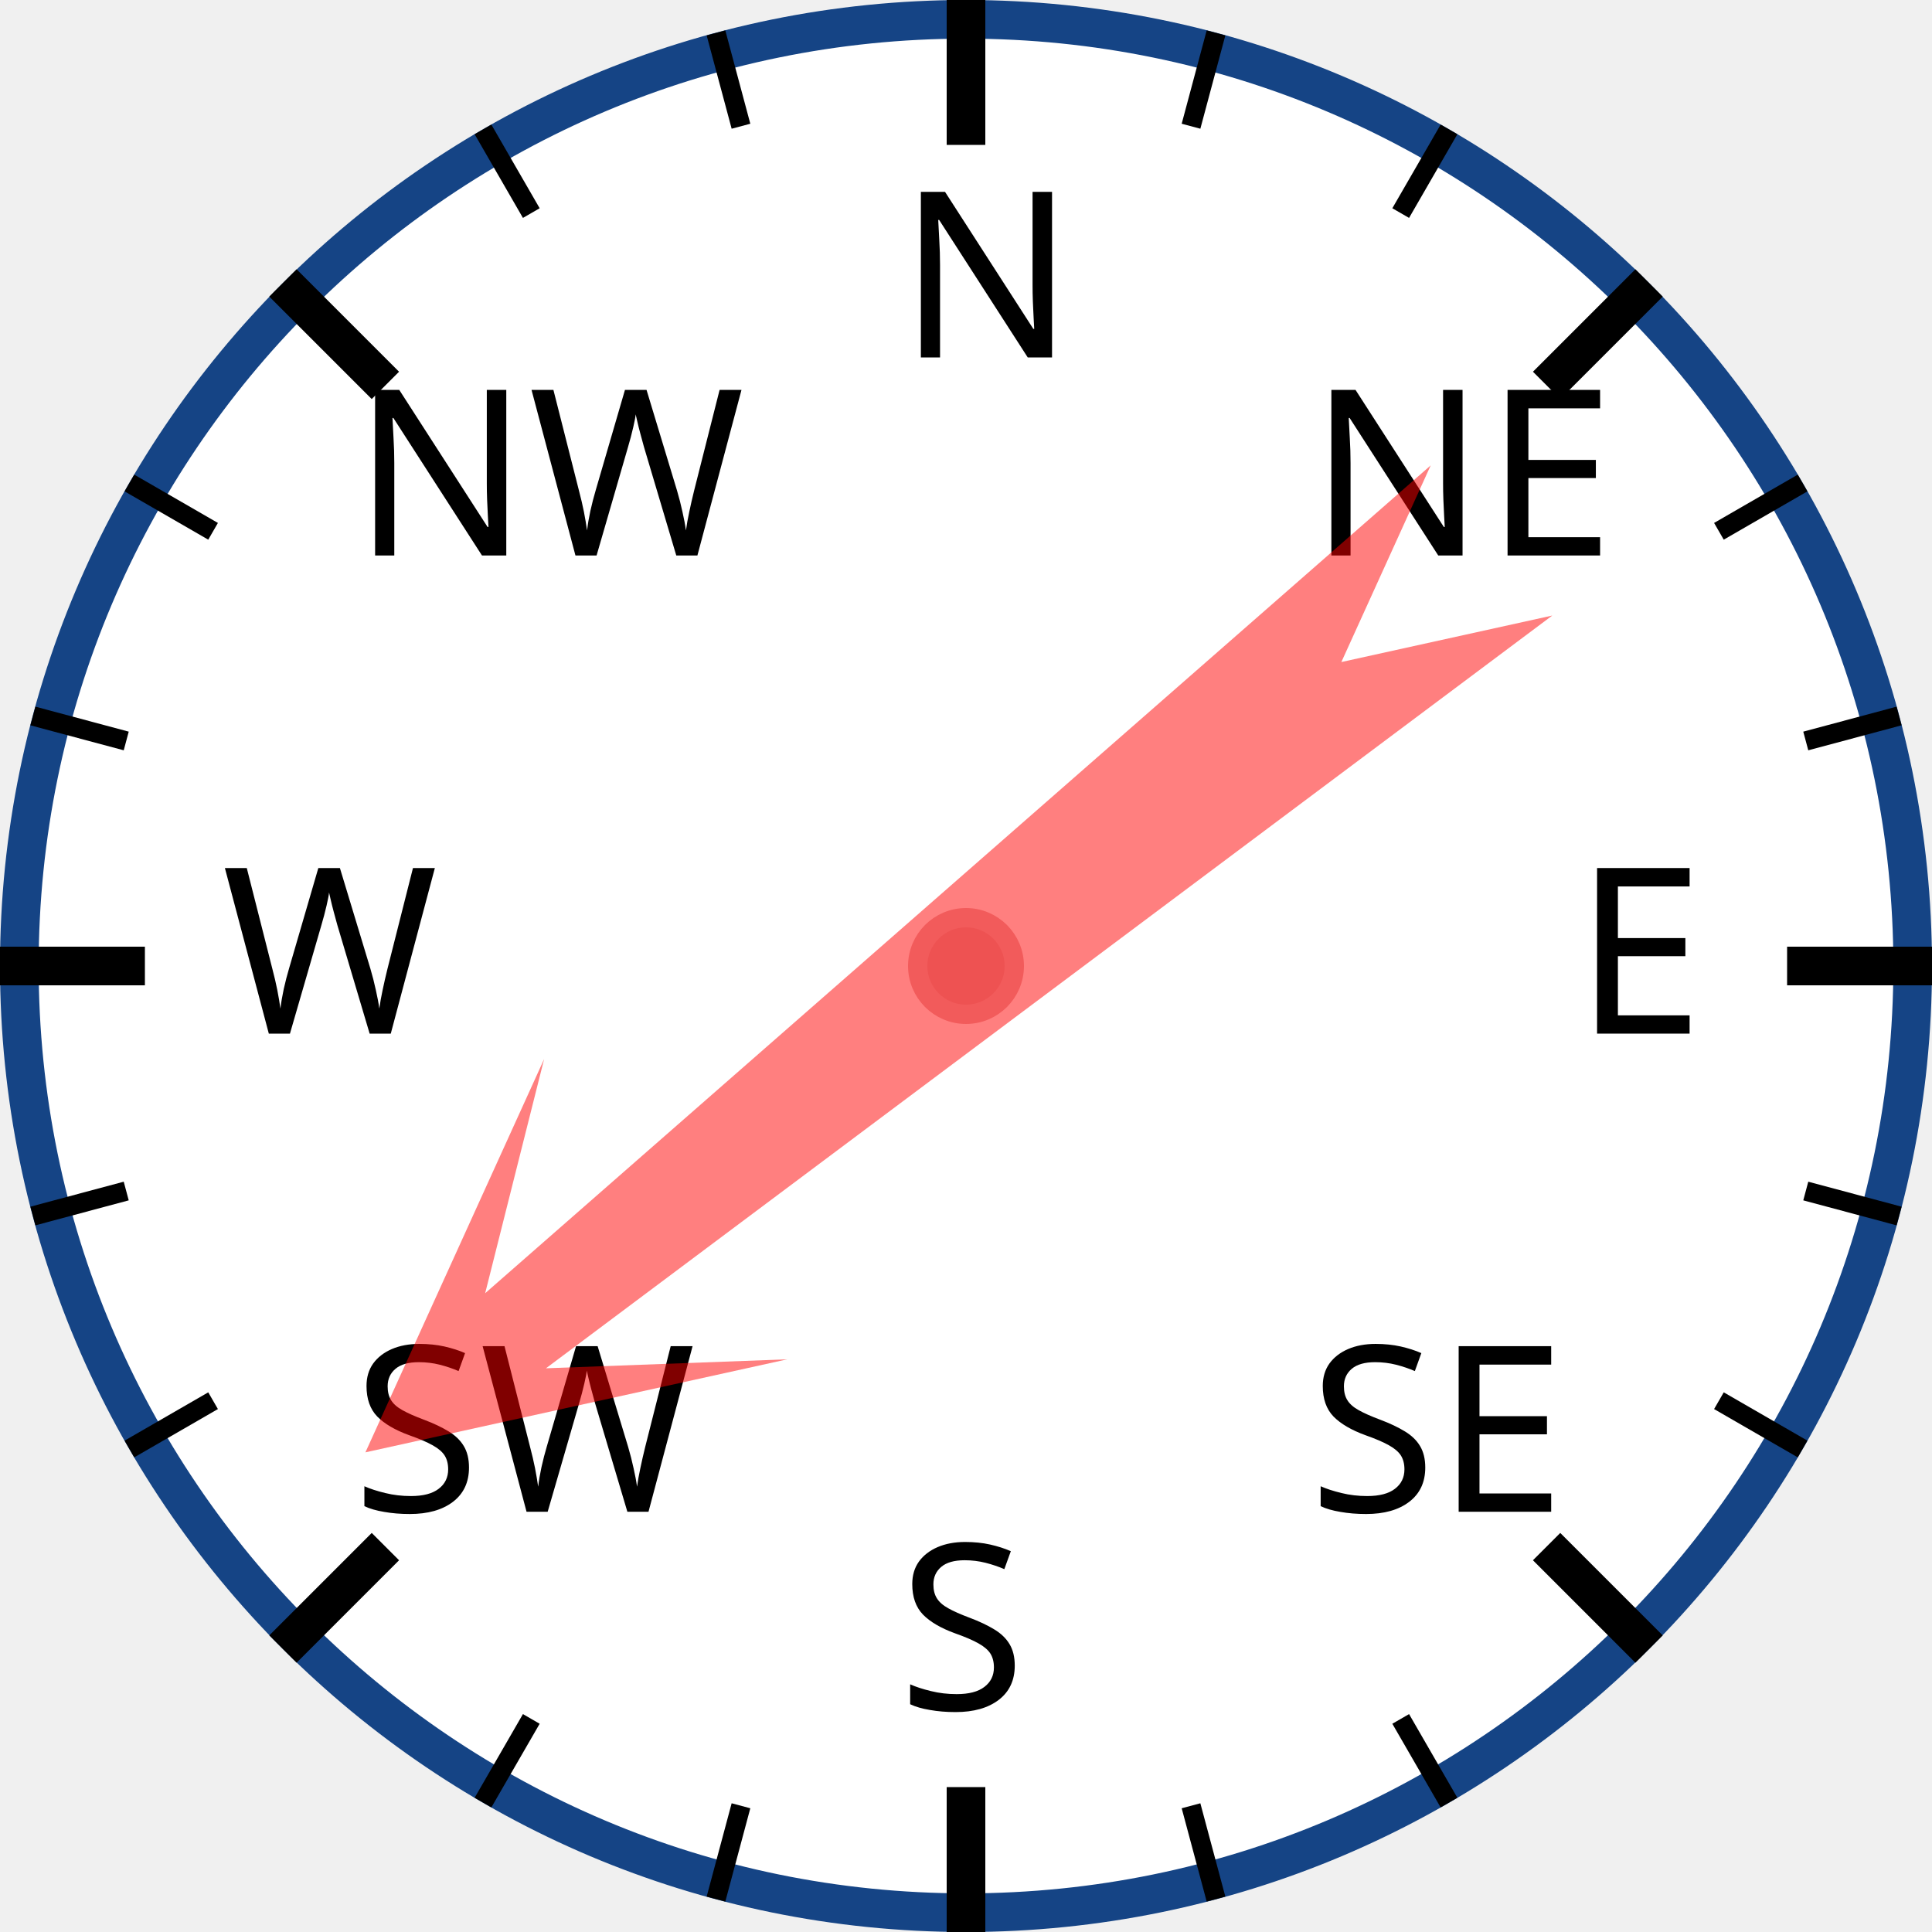
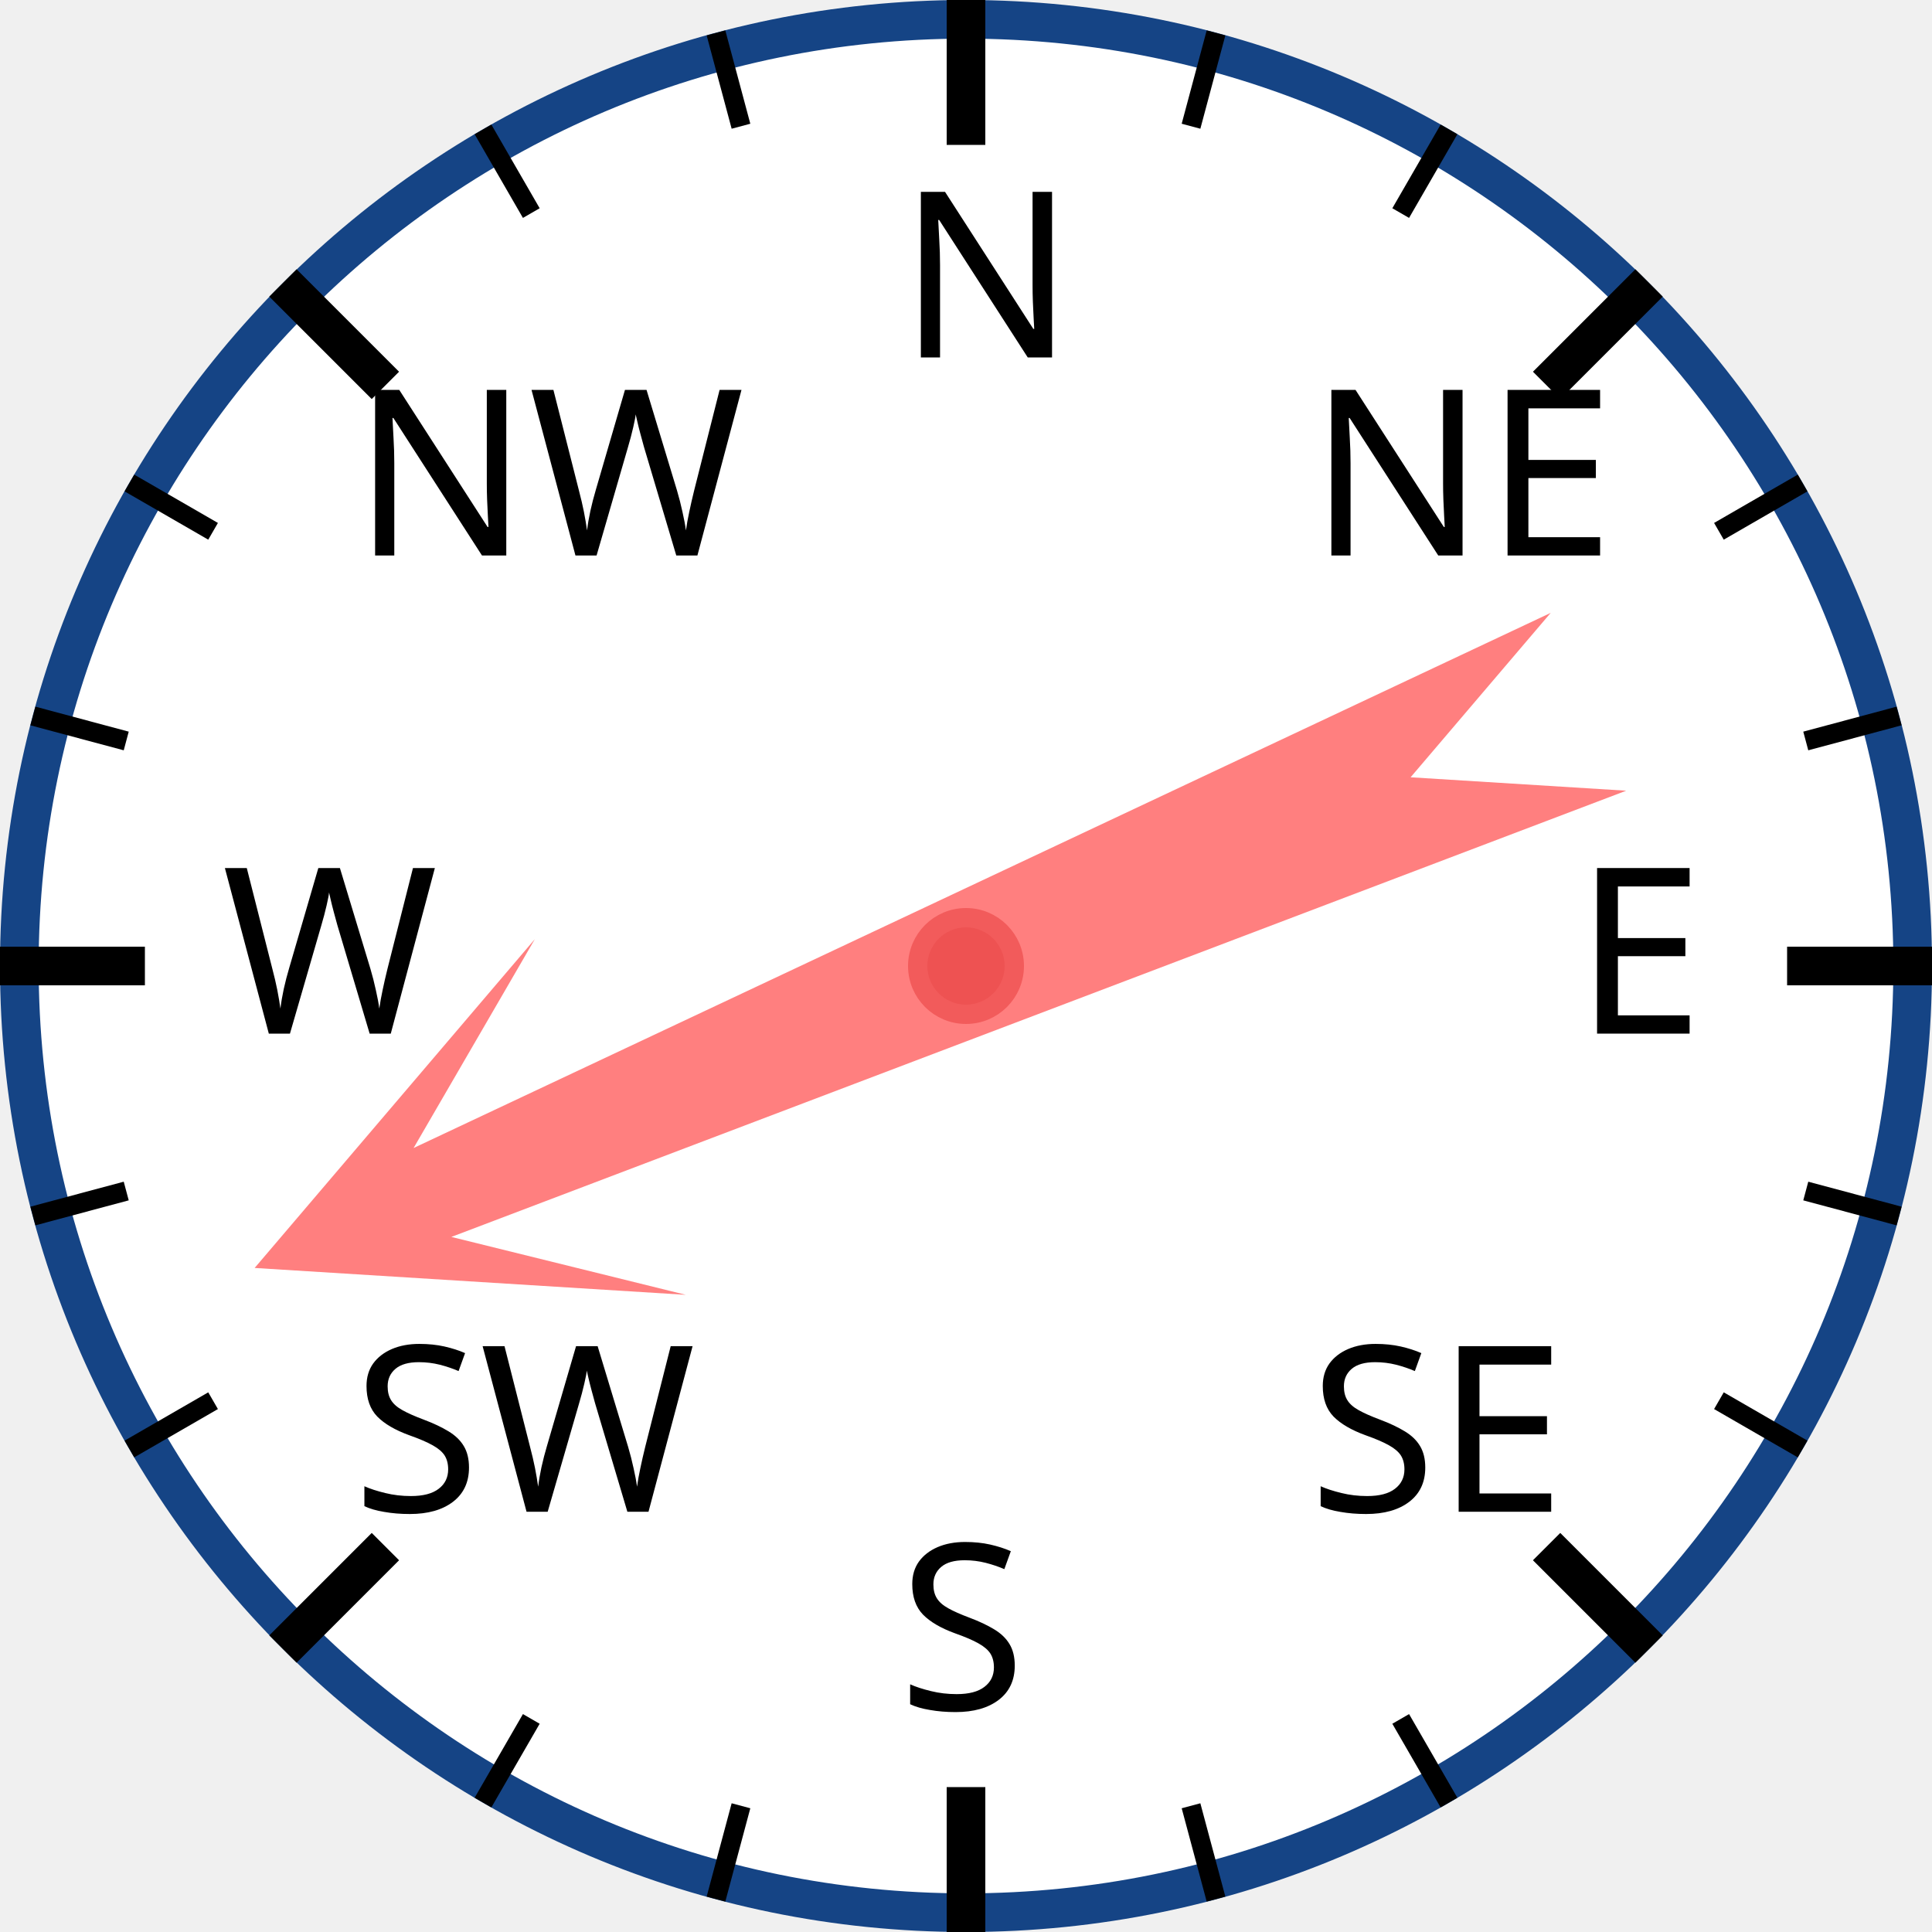
<svg xmlns="http://www.w3.org/2000/svg" width="120px" height="120px" viewBox="0 0 200 200">
  <circle cx="100" cy="100" r="98" style="fill: white; stroke: #154485; stroke-width: 4;" />
  <text x="93.0" y="37.0" style="font-family: sans-serif; font-size: 18pt;">N</text>
  <line x1="100.0" y1="0.0" x2="100.0" y2="15.0" style="stroke: black; stroke-width: 4;" />
  <line x1="74.118" y1="3.407" x2="76.706" y2="13.067" style="stroke: black; stroke-width: 2;" />
  <line x1="50" y1="13.397" x2="55" y2="22.058" style="stroke: black; stroke-width: 2;" />
  <text x="36.503" y="57.503" style="font-family: sans-serif; font-size: 18pt;">NW</text>
  <line x1="29.289" y1="29.289" x2="39.896" y2="39.896" style="stroke: black; stroke-width: 4;" />
  <line x1="13.397" y1="50" x2="22.058" y2="55" style="stroke: black; stroke-width: 2;" />
  <line x1="3.407" y1="74.118" x2="13.067" y2="76.706" style="stroke: black; stroke-width: 2;" />
  <text x="23.0" y="107.0" style="font-family: sans-serif; font-size: 18pt;">W</text>
  <line x1="0.0" y1="100.0" x2="15.0" y2="100.0" style="stroke: black; stroke-width: 4;" />
  <line x1="3.407" y1="125.882" x2="13.067" y2="123.294" style="stroke: black; stroke-width: 2;" />
  <line x1="13.397" y1="150" x2="22.058" y2="145" style="stroke: black; stroke-width: 2;" />
  <text x="36.503" y="156.497" style="font-family: sans-serif; font-size: 18pt;">SW</text>
  <line x1="29.289" y1="170.711" x2="39.896" y2="160.104" style="stroke: black; stroke-width: 4;" />
  <line x1="50" y1="186.603" x2="55" y2="177.942" style="stroke: black; stroke-width: 2;" />
  <line x1="74.118" y1="196.593" x2="76.706" y2="186.933" style="stroke: black; stroke-width: 2;" />
  <text x="93" y="177.0" style="font-family: sans-serif; font-size: 18pt;">S</text>
  <line x1="100" y1="200.0" x2="100" y2="185.0" style="stroke: black; stroke-width: 4;" />
  <line x1="125.882" y1="196.593" x2="123.294" y2="186.933" style="stroke: black; stroke-width: 2;" />
  <line x1="150.0" y1="186.603" x2="145.0" y2="177.942" style="stroke: black; stroke-width: 2;" />
  <text x="135.497" y="156.497" style="font-family: sans-serif; font-size: 18pt;">SE</text>
  <line x1="170.711" y1="170.711" x2="160.104" y2="160.104" style="stroke: black; stroke-width: 4;" />
  <line x1="186.603" y1="150" x2="177.942" y2="145" style="stroke: black; stroke-width: 2;" />
  <line x1="196.593" y1="125.882" x2="186.933" y2="123.294" style="stroke: black; stroke-width: 2;" />
  <text x="163.0" y="107" style="font-family: sans-serif; font-size: 18pt;">E</text>
  <line x1="200.0" y1="100" x2="185.0" y2="100" style="stroke: black; stroke-width: 4;" />
  <line x1="196.593" y1="74.118" x2="186.933" y2="76.706" style="stroke: black; stroke-width: 2;" />
  <line x1="186.603" y1="50" x2="177.942" y2="55" style="stroke: black; stroke-width: 2;" />
  <text x="135.497" y="57.503" style="font-family: sans-serif; font-size: 18pt;">NE</text>
  <line x1="170.711" y1="29.289" x2="160.104" y2="39.896" style="stroke: black; stroke-width: 4;" />
  <line x1="150" y1="13.397" x2="145" y2="22.058" style="stroke: black; stroke-width: 2;" />
  <line x1="125.882" y1="3.407" x2="123.294" y2="13.067" style="stroke: black; stroke-width: 2;" />
-   <polygon points="100 20 120 60 105 40 110 170 100 150 90 170 95 40 80 60" style="fill: red; fill-opacity: 0.5;" transform="rotate(231,100,100)" />
+   <polygon points="100 20 120 60 105 40 110 170 100 150 90 170 95 40 80 60" style="fill: red; fill-opacity: 0.5;" transform="rotate(247,100,100)" />
  <circle cx="100" cy="100" r="5" style="fill: #EE5252; stroke: #F25B5B; stroke-width: 2;" />
</svg>
